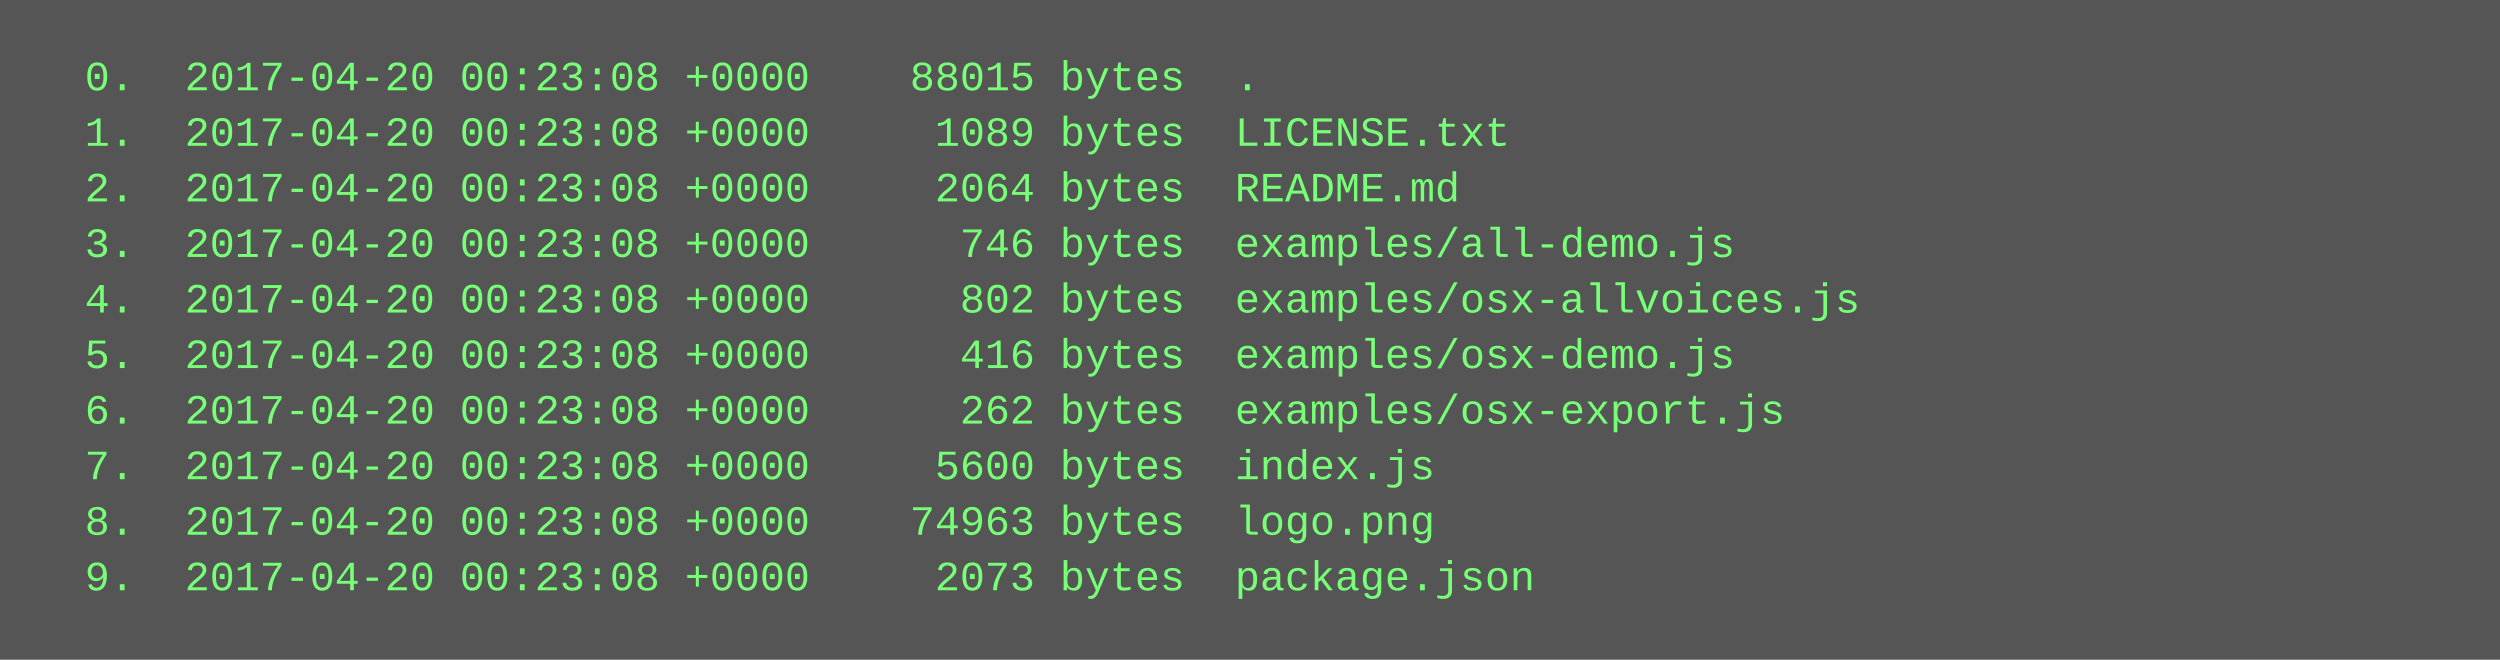
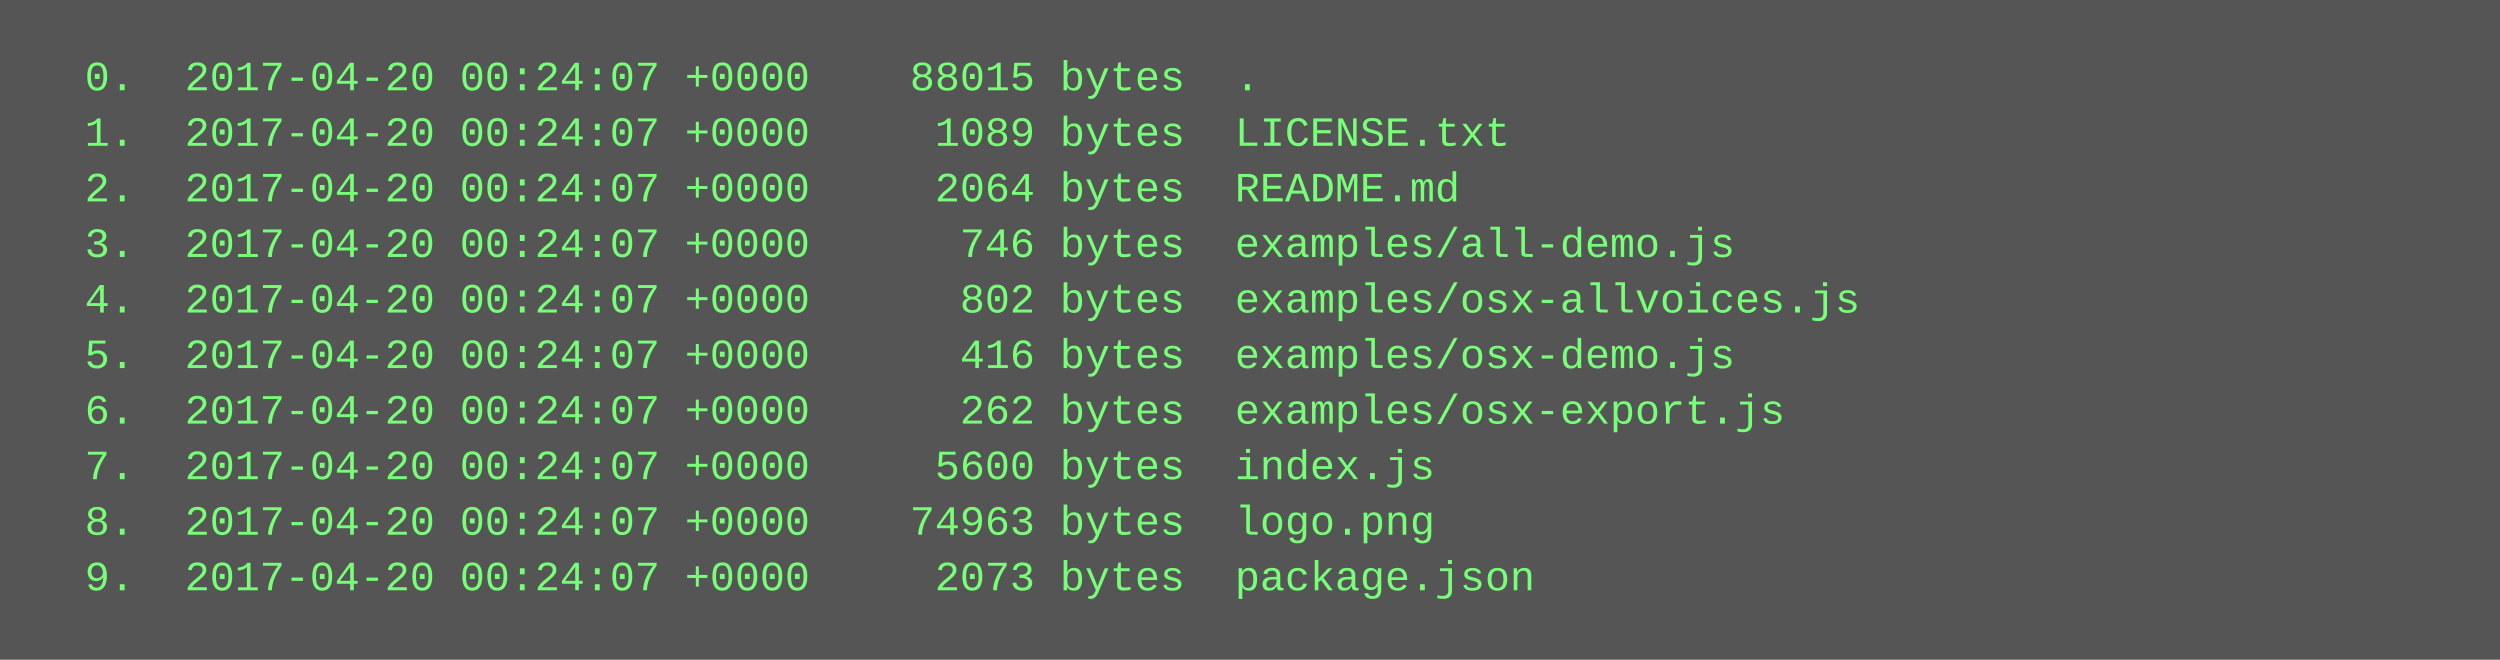
<svg xmlns="http://www.w3.org/2000/svg" height="190" width="720">
  <rect height="190" fill="#555" width="720" />
  <text fill="#7f7" font-family="Courier New" font-size="12" xml:space="preserve">
-     <tspan x="10" y="26">  0.  2017-04-20 00:23:08 +0000    88015 bytes  .</tspan>
-     <tspan x="10" y="42">  1.  2017-04-20 00:23:08 +0000     1089 bytes  LICENSE.txt</tspan>
-     <tspan x="10" y="58">  2.  2017-04-20 00:23:08 +0000     2064 bytes  README.md</tspan>
-     <tspan x="10" y="74">  3.  2017-04-20 00:23:08 +0000      746 bytes  examples/all-demo.js</tspan>
-     <tspan x="10" y="90">  4.  2017-04-20 00:23:08 +0000      802 bytes  examples/osx-allvoices.js</tspan>
-     <tspan x="10" y="106">  5.  2017-04-20 00:23:08 +0000      416 bytes  examples/osx-demo.js</tspan>
-     <tspan x="10" y="122">  6.  2017-04-20 00:23:08 +0000      262 bytes  examples/osx-export.js</tspan>
-     <tspan x="10" y="138">  7.  2017-04-20 00:23:08 +0000     5600 bytes  index.js</tspan>
-     <tspan x="10" y="154">  8.  2017-04-20 00:23:08 +0000    74963 bytes  logo.png</tspan>
-     <tspan x="10" y="170">  9.  2017-04-20 00:23:08 +0000     2073 bytes  package.json</tspan>
+     <tspan x="10" y="26">  0.  2017-04-20 00:24:07 +0000    88015 bytes  .</tspan>
+     <tspan x="10" y="42">  1.  2017-04-20 00:24:07 +0000     1089 bytes  LICENSE.txt</tspan>
+     <tspan x="10" y="58">  2.  2017-04-20 00:24:07 +0000     2064 bytes  README.md</tspan>
+     <tspan x="10" y="74">  3.  2017-04-20 00:24:07 +0000      746 bytes  examples/all-demo.js</tspan>
+     <tspan x="10" y="90">  4.  2017-04-20 00:24:07 +0000      802 bytes  examples/osx-allvoices.js</tspan>
+     <tspan x="10" y="106">  5.  2017-04-20 00:24:07 +0000      416 bytes  examples/osx-demo.js</tspan>
+     <tspan x="10" y="122">  6.  2017-04-20 00:24:07 +0000      262 bytes  examples/osx-export.js</tspan>
+     <tspan x="10" y="138">  7.  2017-04-20 00:24:07 +0000     5600 bytes  index.js</tspan>
+     <tspan x="10" y="154">  8.  2017-04-20 00:24:07 +0000    74963 bytes  logo.png</tspan>
+     <tspan x="10" y="170">  9.  2017-04-20 00:24:07 +0000     2073 bytes  package.json</tspan>
  </text>
</svg>
